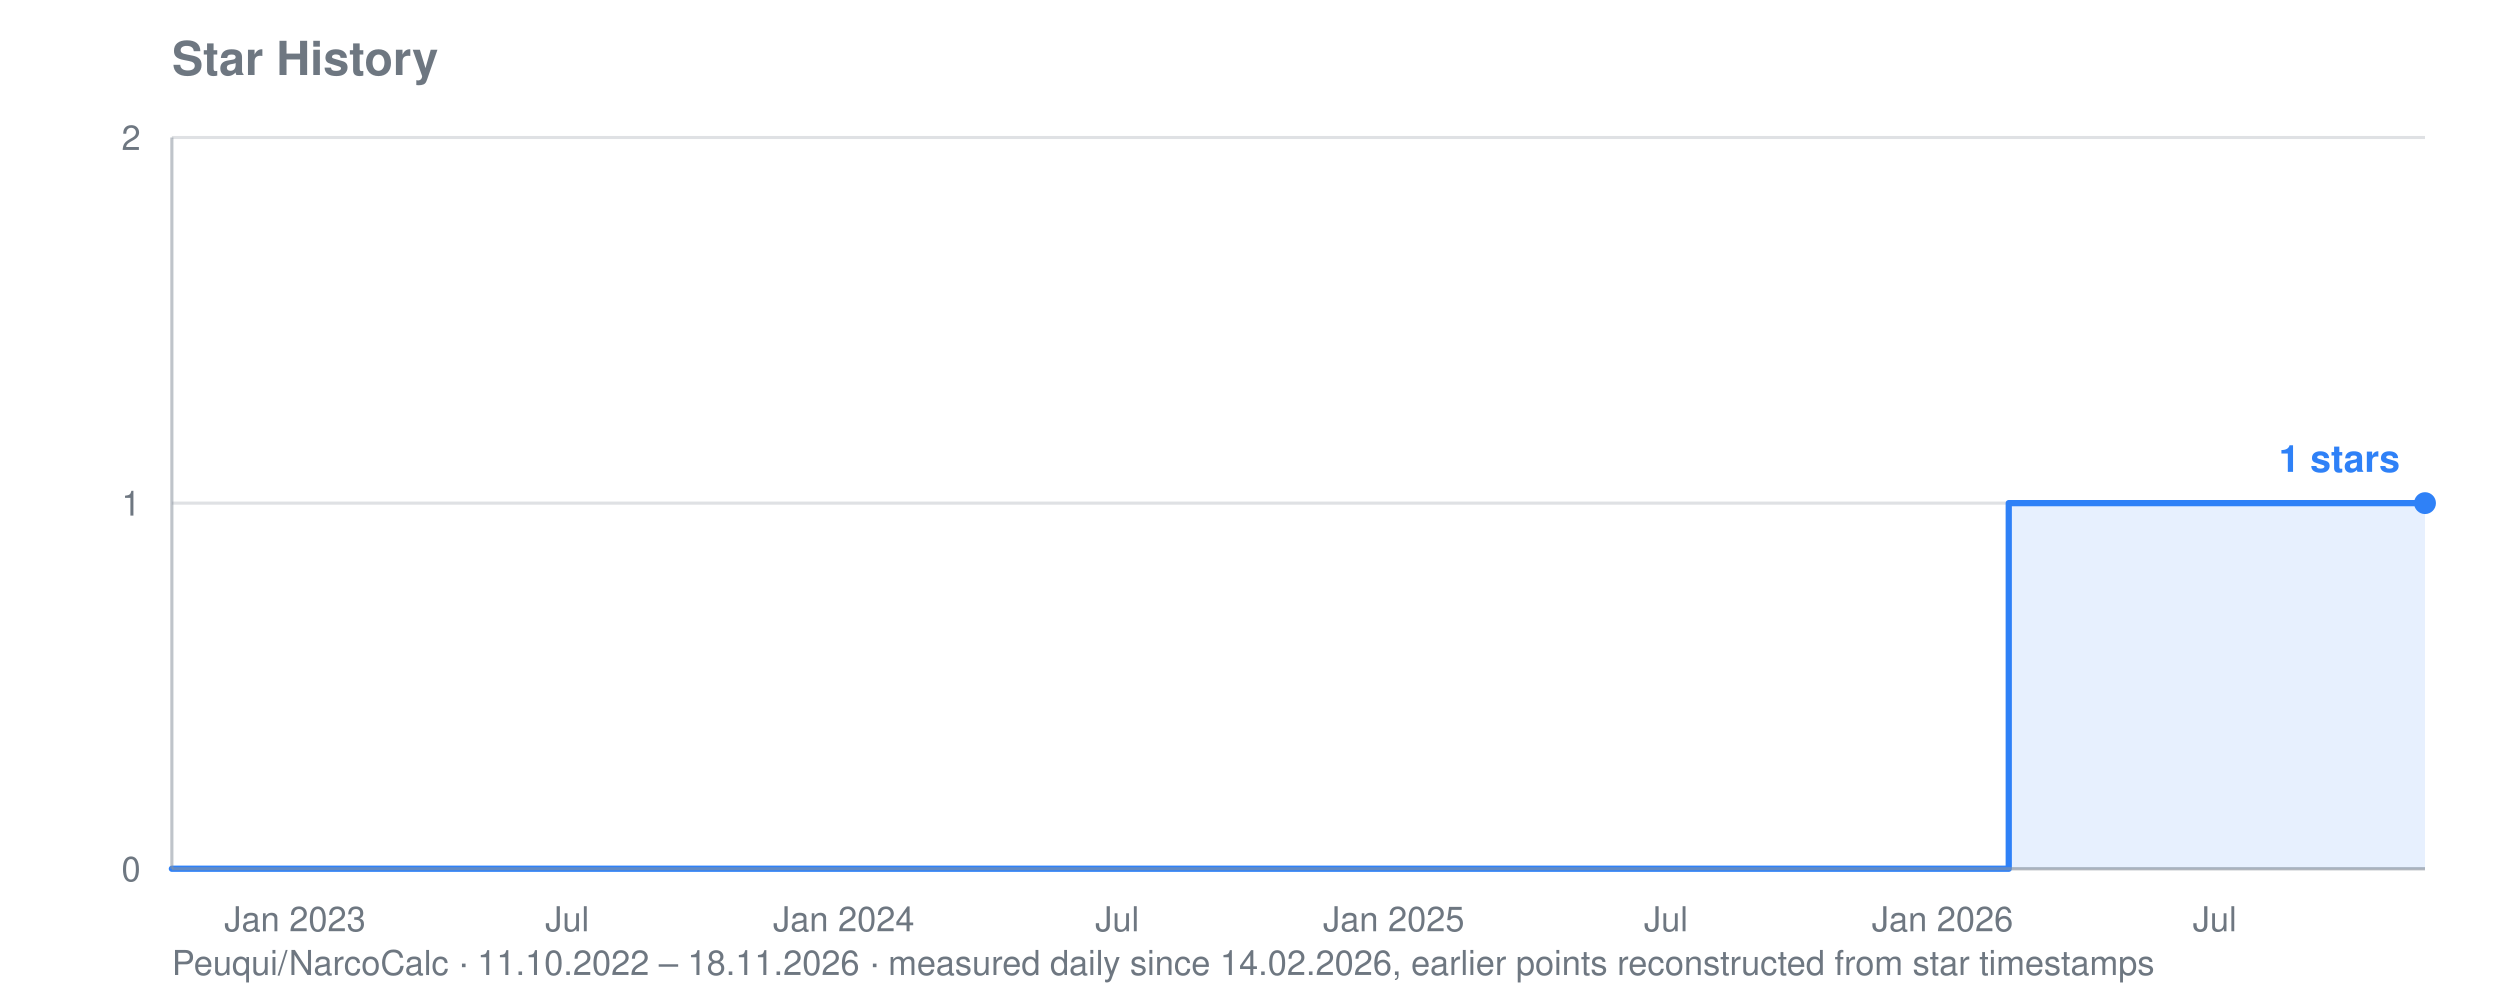
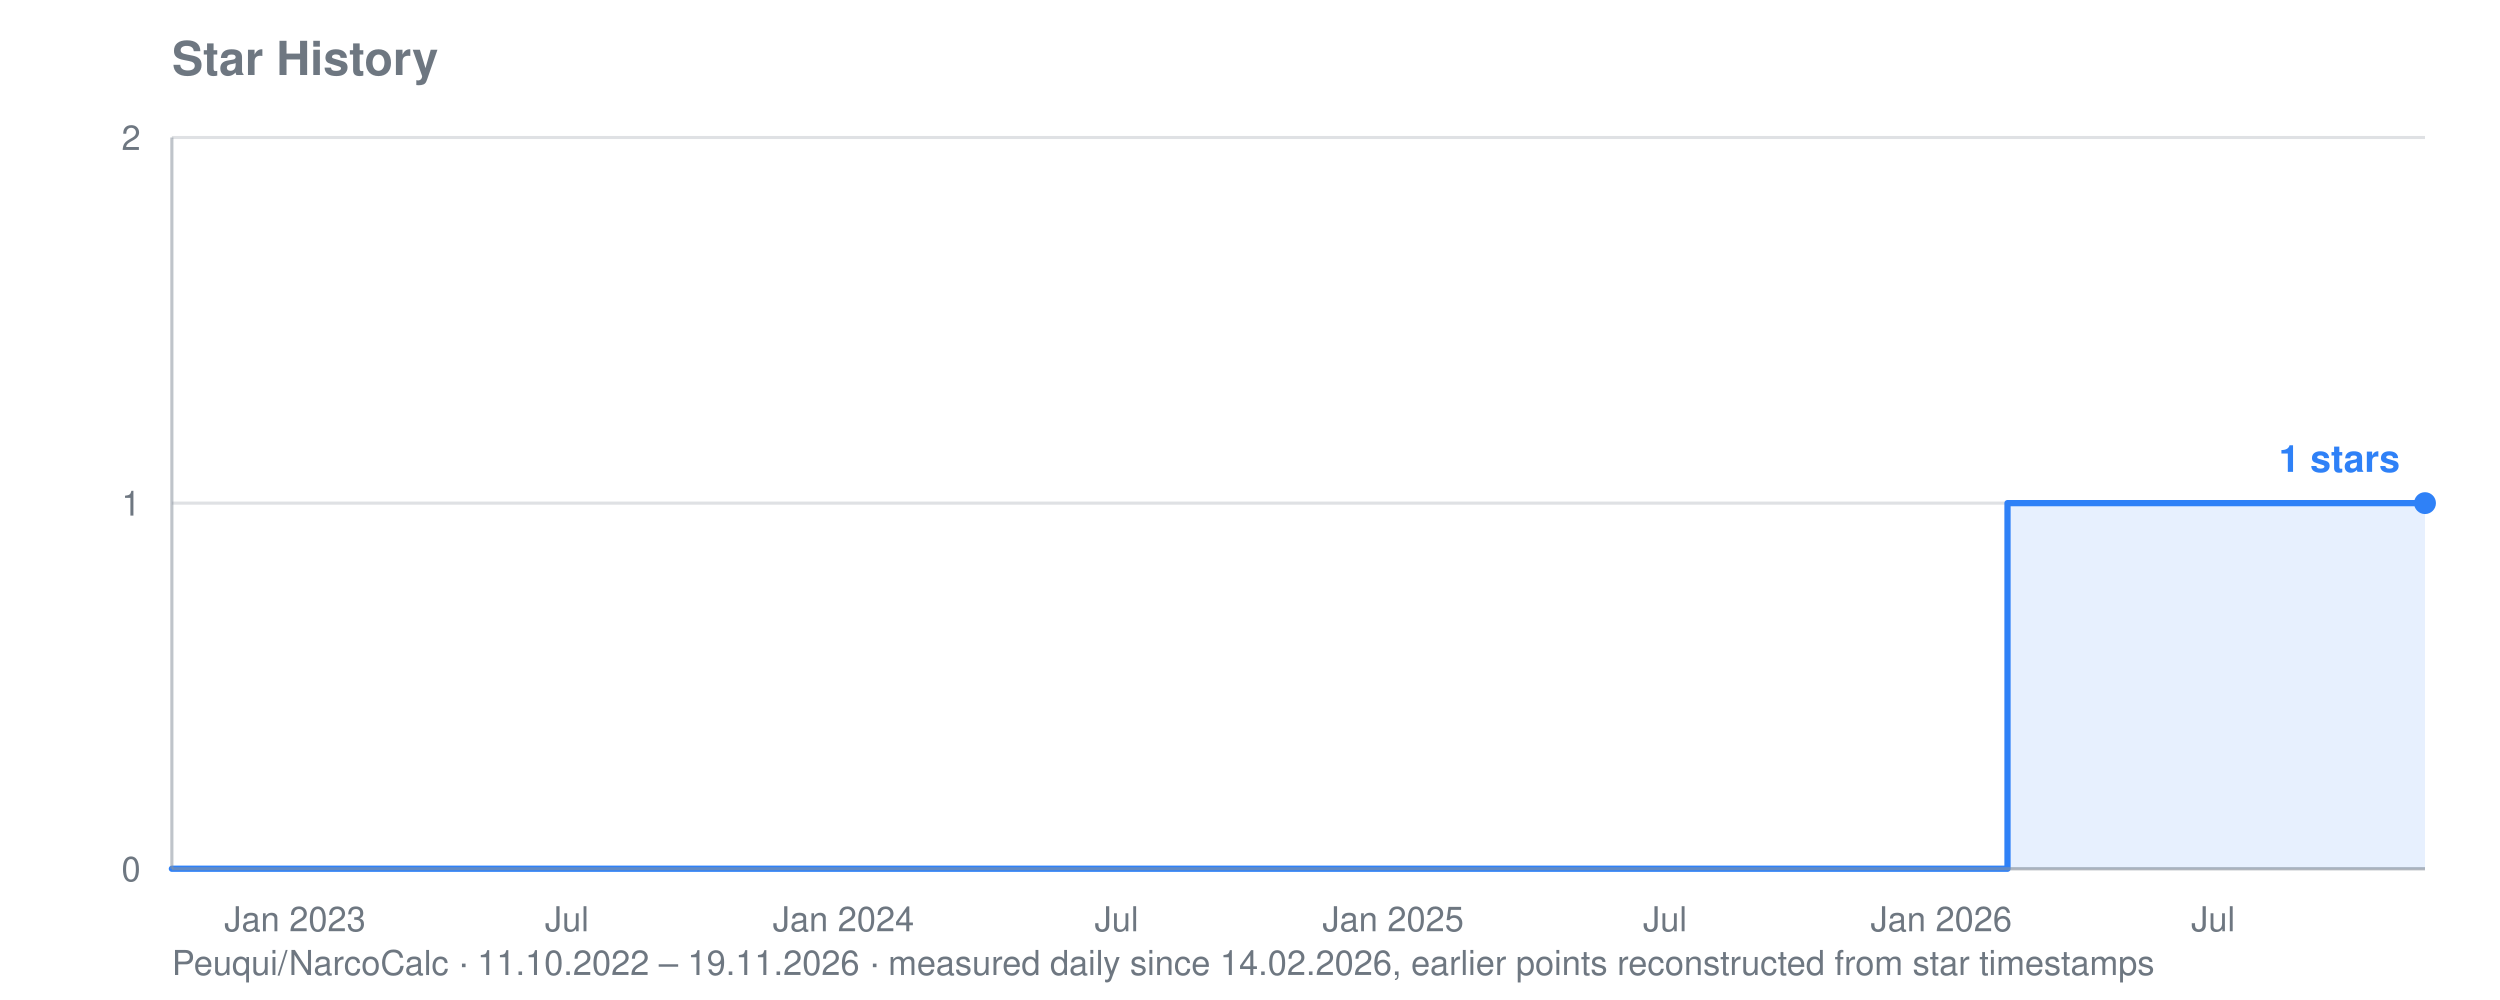
<svg xmlns="http://www.w3.org/2000/svg" viewBox="0 0 800 320" width="800" height="320" role="img" aria-label="Star history for Peuqui/NarcoCalc: 1 stars">
  <text font-family="system-ui, -apple-system, Segoe UI, Helvetica, Arial, sans-serif" font-size="15" font-weight="600" fill="#6e7781" x="55" y="24">Star History</text>
-   <text font-family="system-ui, -apple-system, Segoe UI, Helvetica, Arial, sans-serif" font-size="11" fill="#6e7781" x="55" y="312">Peuqui/NarcoCalc · 11.10.2022 – 18.11.2026 · measured daily since 14.02.2026, earlier points reconstructed from star timestamps</text>
+   <text font-family="system-ui, -apple-system, Segoe UI, Helvetica, Arial, sans-serif" font-size="11" fill="#6e7781" x="55" y="312">Peuqui/NarcoCalc · 11.10.2022 – 19.11.2026 · measured daily since 14.02.2026, earlier points reconstructed from star timestamps</text>
  <line stroke="#8b949e" stroke-width="1" opacity="0.28" x1="55" y1="278.0" x2="776" y2="278.0" />
  <text font-family="system-ui, -apple-system, Segoe UI, Helvetica, Arial, sans-serif" font-size="11" fill="#6e7781" x="45" y="282.0" text-anchor="end">0</text>
  <line stroke="#8b949e" stroke-width="1" opacity="0.28" x1="55" y1="161.0" x2="776" y2="161.0" />
  <text font-family="system-ui, -apple-system, Segoe UI, Helvetica, Arial, sans-serif" font-size="11" fill="#6e7781" x="45" y="165.0" text-anchor="end">1</text>
  <line stroke="#8b949e" stroke-width="1" opacity="0.28" x1="55" y1="44.0" x2="776" y2="44.0" />
  <text font-family="system-ui, -apple-system, Segoe UI, Helvetica, Arial, sans-serif" font-size="11" fill="#6e7781" x="45" y="48.0" text-anchor="end">2</text>
  <text font-family="system-ui, -apple-system, Segoe UI, Helvetica, Arial, sans-serif" font-size="11" fill="#6e7781" x="94.4" y="298" text-anchor="middle">Jan 2023</text>
-   <text font-family="system-ui, -apple-system, Segoe UI, Helvetica, Arial, sans-serif" font-size="11" fill="#6e7781" x="181.5" y="298" text-anchor="middle">Jul</text>
-   <text font-family="system-ui, -apple-system, Segoe UI, Helvetica, Arial, sans-serif" font-size="11" fill="#6e7781" x="270.0" y="298" text-anchor="middle">Jan 2024</text>
-   <text font-family="system-ui, -apple-system, Segoe UI, Helvetica, Arial, sans-serif" font-size="11" fill="#6e7781" x="357.5" y="298" text-anchor="middle">Jul</text>
-   <text font-family="system-ui, -apple-system, Segoe UI, Helvetica, Arial, sans-serif" font-size="11" fill="#6e7781" x="446.0" y="298" text-anchor="middle">Jan 2025</text>
-   <text font-family="system-ui, -apple-system, Segoe UI, Helvetica, Arial, sans-serif" font-size="11" fill="#6e7781" x="533.1" y="298" text-anchor="middle">Jul</text>
-   <text font-family="system-ui, -apple-system, Segoe UI, Helvetica, Arial, sans-serif" font-size="11" fill="#6e7781" x="621.6" y="298" text-anchor="middle">Jan 2026</text>
-   <text font-family="system-ui, -apple-system, Segoe UI, Helvetica, Arial, sans-serif" font-size="11" fill="#6e7781" x="708.7" y="298" text-anchor="middle">Jul</text>
-   <polygon fill="#2f81f7" opacity="0.12" points="55.0,278.0 55.0,278.0 642.8,278.0 642.8,161.0 643.2,161.0 643.2,161.0 643.7,161.0 643.7,161.0 644.2,161.0 644.2,161.0 644.7,161.0 644.7,161.0 645.2,161.0 645.2,161.0 645.7,161.0 645.7,161.0 646.1,161.0 646.1,161.0 646.6,161.0 646.6,161.0 647.1,161.0 647.1,161.0 647.1,161.0 647.1,161.0 647.1,161.0 647.1,161.0 647.1,161.0 647.1,161.0 647.6,161.0 647.6,161.0 648.1,161.0 648.1,161.0 648.5,161.0 648.5,161.0 649.0,161.0 649.0,161.0 649.5,161.0 649.5,161.0 650.0,161.0 650.0,161.0 650.5,161.0 650.5,161.0 650.9,161.0 650.9,161.0 651.4,161.0 651.4,161.0 651.9,161.0 651.9,161.0 652.4,161.0 652.4,161.0 652.9,161.0 652.9,161.0 653.3,161.0 653.3,161.0 653.8,161.0 653.8,161.0 654.3,161.0 654.3,161.0 654.8,161.0 654.8,161.0 655.3,161.0 655.3,161.0 655.8,161.0 655.8,161.0 656.2,161.0 656.2,161.0 656.7,161.0 656.7,161.0 657.2,161.0 657.2,161.0 657.7,161.0 657.7,161.0 658.2,161.0 658.2,161.0 658.6,161.0 658.6,161.0 659.1,161.0 659.1,161.0 659.6,161.0 659.6,161.0 660.1,161.0 660.1,161.0 660.6,161.0 660.6,161.0 661.0,161.0 661.0,161.0 661.5,161.0 661.5,161.0 662.0,161.0 662.0,161.0 662.5,161.0 662.5,161.0 663.0,161.0 663.0,161.0 663.4,161.0 663.4,161.0 663.9,161.0 663.9,161.0 664.4,161.0 664.4,161.0 664.9,161.0 664.9,161.0 665.4,161.0 665.4,161.0 665.9,161.0 665.9,161.0 666.3,161.0 666.3,161.0 666.8,161.0 666.8,161.0 667.3,161.0 667.3,161.0 667.8,161.0 667.8,161.0 668.3,161.0 668.3,161.0 668.7,161.0 668.7,161.0 669.2,161.0 669.2,161.0 669.7,161.0 669.7,161.0 670.2,161.0 670.2,161.0 670.7,161.0 670.7,161.0 671.1,161.0 671.1,161.0 671.6,161.0 671.6,161.0 672.1,161.0 672.1,161.0 672.6,161.0 672.6,161.0 673.1,161.0 673.1,161.0 673.5,161.0 673.5,161.0 674.0,161.0 674.0,161.0 674.5,161.0 674.5,161.0 675.0,161.0 675.0,161.0 675.5,161.0 675.5,161.0 676.0,161.0 676.0,161.0 676.4,161.0 676.4,161.0 676.9,161.0 676.9,161.0 677.4,161.0 677.4,161.0 677.9,161.0 677.9,161.0 678.4,161.0 678.4,161.0 678.8,161.0 678.8,161.0 679.3,161.0 679.3,161.0 679.8,161.0 679.8,161.0 680.3,161.0 680.3,161.0 680.8,161.0 680.8,161.0 681.2,161.0 681.2,161.0 681.7,161.0 681.7,161.0 682.2,161.0 682.2,161.0 682.7,161.0 682.7,161.0 683.2,161.0 683.2,161.0 683.7,161.0 683.7,161.0 684.1,161.0 684.1,161.0 684.6,161.0 684.6,161.0 685.1,161.0 685.1,161.0 685.6,161.0 685.6,161.0 686.1,161.0 686.1,161.0 686.5,161.0 686.5,161.0 687.0,161.0 687.0,161.0 687.5,161.0 687.5,161.0 688.0,161.0 688.0,161.0 688.5,161.0 688.5,161.0 688.9,161.0 688.9,161.0 689.4,161.0 689.4,161.0 689.9,161.0 689.9,161.0 690.4,161.0 690.4,161.0 690.9,161.0 690.9,161.0 691.3,161.0 691.3,161.0 691.8,161.0 691.8,161.0 692.3,161.0 692.3,161.0 692.8,161.0 692.8,161.0 693.3,161.0 693.3,161.0 693.8,161.0 693.8,161.0 694.2,161.0 694.2,161.0 694.7,161.0 694.7,161.0 695.2,161.0 695.2,161.0 695.7,161.0 695.7,161.0 696.2,161.0 696.2,161.0 696.6,161.0 696.6,161.0 697.1,161.0 697.1,161.0 697.6,161.0 697.6,161.0 698.1,161.0 698.1,161.0 698.6,161.0 698.6,161.0 699.0,161.0 699.0,161.0 699.5,161.0 699.5,161.0 700.0,161.0 700.0,161.0 700.5,161.0 700.5,161.0 701.0,161.0 701.0,161.0 701.4,161.0 701.4,161.0 701.9,161.0 701.9,161.0 702.4,161.0 702.4,161.0 702.9,161.0 702.9,161.0 703.4,161.0 703.4,161.0 703.9,161.0 703.9,161.0 704.3,161.0 704.3,161.0 704.8,161.0 704.8,161.0 705.3,161.0 705.3,161.0 705.8,161.0 705.8,161.0 706.3,161.0 706.3,161.0 706.7,161.0 706.7,161.0 707.2,161.0 707.2,161.0 707.7,161.0 707.7,161.0 708.2,161.0 708.2,161.0 708.7,161.0 708.7,161.0 709.1,161.0 709.1,161.0 709.6,161.0 709.6,161.0 710.1,161.0 710.1,161.0 710.6,161.0 710.6,161.0 711.1,161.0 711.1,161.0 711.5,161.0 711.5,161.0 712.0,161.0 712.0,161.0 712.5,161.0 712.5,161.0 713.0,161.0 713.0,161.0 713.5,161.0 713.5,161.0 714.0,161.0 714.0,161.0 714.4,161.0 714.4,161.0 714.9,161.0 714.9,161.0 715.4,161.0 715.4,161.0 715.9,161.0 715.9,161.0 716.4,161.0 716.4,161.0 716.8,161.0 716.8,161.0 717.3,161.0 717.3,161.0 717.8,161.0 717.8,161.0 718.3,161.0 718.3,161.0 718.8,161.0 718.8,161.0 719.2,161.0 719.2,161.0 719.7,161.0 719.7,161.0 720.2,161.0 720.2,161.0 720.7,161.0 720.7,161.0 721.2,161.0 721.2,161.0 721.6,161.0 721.6,161.0 722.1,161.0 722.1,161.0 722.6,161.0 722.6,161.0 723.1,161.0 723.1,161.0 723.6,161.0 723.6,161.0 724.1,161.0 724.1,161.0 724.5,161.0 724.5,161.0 725.0,161.0 725.0,161.0 725.5,161.0 725.5,161.0 726.0,161.0 726.0,161.0 726.5,161.0 726.5,161.0 726.9,161.0 726.9,161.0 727.4,161.0 727.4,161.0 727.9,161.0 727.9,161.0 728.4,161.0 728.4,161.0 728.9,161.0 728.9,161.0 729.3,161.0 729.3,161.0 729.8,161.0 729.8,161.0 730.3,161.0 730.3,161.0 730.8,161.0 730.8,161.0 731.3,161.0 731.3,161.0 731.7,161.0 731.7,161.0 732.2,161.0 732.2,161.0 732.7,161.0 732.7,161.0 733.2,161.0 733.2,161.0 733.7,161.0 733.7,161.0 734.2,161.0 734.2,161.0 734.6,161.0 734.6,161.0 735.1,161.0 735.1,161.0 735.6,161.0 735.6,161.0 736.1,161.0 736.1,161.0 736.6,161.0 736.6,161.0 737.0,161.0 737.0,161.0 737.5,161.0 737.5,161.0 738.0,161.0 738.0,161.0 738.5,161.0 738.5,161.0 739.0,161.0 739.0,161.0 739.4,161.0 739.4,161.0 739.9,161.0 739.9,161.0 740.4,161.0 740.4,161.0 740.9,161.0 740.9,161.0 741.4,161.0 741.4,161.0 741.8,161.0 741.8,161.0 742.3,161.0 742.3,161.0 742.8,161.0 742.8,161.0 743.3,161.0 743.3,161.0 743.8,161.0 743.8,161.0 744.3,161.0 744.3,161.0 744.7,161.0 744.7,161.0 745.2,161.0 745.2,161.0 745.7,161.0 745.7,161.0 746.2,161.0 746.2,161.0 746.7,161.0 746.7,161.0 747.1,161.0 747.1,161.0 747.6,161.0 747.6,161.0 748.1,161.0 748.1,161.0 748.6,161.0 748.6,161.0 749.1,161.0 749.1,161.0 749.5,161.0 749.5,161.0 750.0,161.0 750.0,161.0 750.5,161.0 750.5,161.0 751.0,161.0 751.0,161.0 751.5,161.0 751.5,161.0 752.0,161.0 752.0,161.0 752.4,161.0 752.4,161.0 752.9,161.0 752.9,161.0 753.4,161.0 753.4,161.0 753.9,161.0 753.9,161.0 754.4,161.0 754.4,161.0 754.8,161.0 754.8,161.0 755.3,161.0 755.3,161.0 755.8,161.0 755.8,161.0 756.3,161.0 756.3,161.0 756.8,161.0 756.8,161.0 757.2,161.0 757.2,161.0 757.7,161.0 757.7,161.0 758.2,161.0 758.2,161.0 758.7,161.0 758.7,161.0 759.2,161.0 759.2,161.0 759.6,161.0 759.6,161.0 760.1,161.0 760.1,161.0 760.6,161.0 760.6,161.0 761.1,161.0 761.1,161.0 761.6,161.0 761.6,161.0 762.1,161.0 762.1,161.0 762.5,161.0 762.5,161.0 763.0,161.0 763.0,161.0 763.5,161.0 763.5,161.0 764.0,161.0 764.0,161.0 764.5,161.0 764.5,161.0 764.9,161.0 764.9,161.0 765.4,161.0 765.4,161.0 765.9,161.0 765.9,161.0 766.4,161.0 766.4,161.0 766.9,161.0 766.9,161.0 767.3,161.0 767.3,161.0 767.8,161.0 767.8,161.0 768.3,161.0 768.3,161.0 768.8,161.0 768.8,161.0 769.3,161.0 769.3,161.0 769.7,161.0 769.7,161.0 770.2,161.0 770.2,161.0 770.7,161.0 770.7,161.0 771.2,161.0 771.2,161.0 771.7,161.0 771.7,161.0 772.2,161.0 772.2,161.0 772.6,161.0 772.6,161.0 773.1,161.0 773.1,161.0 773.6,161.0 773.6,161.0 774.1,161.0 774.1,161.0 774.6,161.0 774.6,161.0 775.0,161.0 775.0,161.0 775.5,161.0 775.5,161.0 776.0,161.0 776.0,161.0 776.0,278.0" />
-   <polyline fill="none" stroke="#2f81f7" stroke-width="2" stroke-linejoin="round" stroke-linecap="round" points="55.0,278.0 642.8,278.0 642.8,161.0 643.2,161.0 643.2,161.0 643.7,161.0 643.7,161.0 644.2,161.0 644.2,161.0 644.7,161.0 644.7,161.0 645.2,161.0 645.2,161.0 645.7,161.0 645.7,161.0 646.1,161.0 646.1,161.0 646.6,161.0 646.6,161.0 647.1,161.0 647.1,161.0 647.1,161.0 647.1,161.0 647.1,161.0 647.1,161.0 647.1,161.0 647.1,161.0 647.6,161.0 647.6,161.0 648.1,161.0 648.1,161.0 648.5,161.0 648.5,161.0 649.0,161.0 649.0,161.0 649.5,161.0 649.5,161.0 650.0,161.0 650.0,161.0 650.5,161.0 650.5,161.0 650.9,161.0 650.9,161.0 651.4,161.0 651.4,161.0 651.9,161.0 651.9,161.0 652.4,161.0 652.4,161.0 652.9,161.0 652.9,161.0 653.3,161.0 653.3,161.0 653.8,161.0 653.8,161.0 654.3,161.0 654.3,161.0 654.8,161.0 654.8,161.0 655.3,161.0 655.3,161.0 655.8,161.0 655.8,161.0 656.2,161.0 656.2,161.0 656.7,161.0 656.7,161.0 657.2,161.0 657.2,161.0 657.7,161.0 657.7,161.0 658.2,161.0 658.2,161.0 658.6,161.0 658.6,161.0 659.1,161.0 659.1,161.0 659.6,161.0 659.6,161.0 660.1,161.0 660.1,161.0 660.6,161.0 660.6,161.0 661.0,161.0 661.0,161.0 661.5,161.0 661.5,161.0 662.0,161.0 662.0,161.0 662.5,161.0 662.5,161.0 663.0,161.0 663.0,161.0 663.4,161.0 663.4,161.0 663.9,161.0 663.9,161.0 664.4,161.0 664.4,161.0 664.9,161.0 664.9,161.0 665.4,161.0 665.4,161.0 665.9,161.0 665.9,161.0 666.3,161.0 666.3,161.0 666.8,161.0 666.8,161.0 667.3,161.0 667.3,161.0 667.8,161.0 667.8,161.0 668.3,161.0 668.3,161.0 668.7,161.0 668.7,161.0 669.2,161.0 669.2,161.0 669.7,161.0 669.7,161.0 670.2,161.0 670.2,161.0 670.7,161.0 670.7,161.0 671.1,161.0 671.1,161.0 671.6,161.0 671.6,161.0 672.1,161.0 672.1,161.0 672.6,161.0 672.6,161.0 673.1,161.0 673.1,161.0 673.5,161.0 673.5,161.0 674.0,161.0 674.0,161.0 674.5,161.0 674.5,161.0 675.0,161.0 675.0,161.0 675.5,161.0 675.5,161.0 676.0,161.0 676.0,161.0 676.4,161.0 676.4,161.0 676.9,161.0 676.9,161.0 677.4,161.0 677.4,161.0 677.9,161.0 677.9,161.0 678.4,161.0 678.4,161.0 678.8,161.0 678.8,161.0 679.3,161.0 679.3,161.0 679.8,161.0 679.8,161.0 680.3,161.0 680.3,161.0 680.8,161.0 680.8,161.0 681.2,161.0 681.2,161.0 681.7,161.0 681.7,161.0 682.2,161.0 682.2,161.0 682.7,161.0 682.7,161.0 683.2,161.0 683.2,161.0 683.7,161.0 683.7,161.0 684.1,161.0 684.1,161.0 684.6,161.0 684.6,161.0 685.1,161.0 685.1,161.0 685.6,161.0 685.6,161.0 686.1,161.0 686.1,161.0 686.5,161.0 686.5,161.0 687.0,161.0 687.0,161.0 687.5,161.0 687.5,161.0 688.0,161.0 688.0,161.0 688.5,161.0 688.5,161.0 688.9,161.0 688.9,161.0 689.4,161.0 689.4,161.0 689.9,161.0 689.9,161.0 690.4,161.0 690.4,161.0 690.9,161.0 690.9,161.0 691.3,161.0 691.3,161.0 691.8,161.0 691.8,161.0 692.3,161.0 692.3,161.0 692.8,161.0 692.8,161.0 693.3,161.0 693.3,161.0 693.8,161.0 693.8,161.0 694.2,161.0 694.2,161.0 694.7,161.0 694.7,161.0 695.2,161.0 695.2,161.0 695.7,161.0 695.7,161.0 696.2,161.0 696.2,161.0 696.6,161.0 696.6,161.0 697.1,161.0 697.1,161.0 697.6,161.0 697.6,161.0 698.1,161.0 698.1,161.0 698.6,161.0 698.6,161.0 699.0,161.0 699.0,161.0 699.5,161.0 699.5,161.0 700.0,161.0 700.0,161.0 700.5,161.0 700.5,161.0 701.0,161.0 701.0,161.0 701.4,161.0 701.4,161.0 701.9,161.0 701.9,161.0 702.4,161.0 702.4,161.0 702.9,161.0 702.9,161.0 703.4,161.0 703.4,161.0 703.9,161.0 703.9,161.0 704.3,161.0 704.3,161.0 704.8,161.0 704.8,161.0 705.3,161.0 705.3,161.0 705.8,161.0 705.8,161.0 706.3,161.0 706.3,161.0 706.7,161.0 706.7,161.0 707.2,161.0 707.2,161.0 707.7,161.0 707.7,161.0 708.2,161.0 708.2,161.0 708.7,161.0 708.7,161.0 709.1,161.0 709.1,161.0 709.6,161.0 709.6,161.0 710.1,161.0 710.1,161.0 710.6,161.0 710.6,161.0 711.1,161.0 711.1,161.0 711.5,161.0 711.5,161.0 712.0,161.0 712.0,161.0 712.5,161.0 712.5,161.0 713.0,161.0 713.0,161.0 713.5,161.0 713.5,161.0 714.0,161.0 714.0,161.0 714.4,161.0 714.4,161.0 714.9,161.0 714.9,161.0 715.4,161.0 715.4,161.0 715.9,161.0 715.9,161.0 716.4,161.0 716.4,161.0 716.8,161.0 716.8,161.0 717.3,161.0 717.3,161.0 717.8,161.0 717.8,161.0 718.3,161.0 718.3,161.0 718.8,161.0 718.8,161.0 719.2,161.0 719.2,161.0 719.7,161.0 719.7,161.0 720.2,161.0 720.2,161.0 720.7,161.0 720.7,161.0 721.2,161.0 721.2,161.0 721.6,161.0 721.6,161.0 722.1,161.0 722.1,161.0 722.6,161.0 722.6,161.0 723.1,161.0 723.1,161.0 723.6,161.0 723.6,161.0 724.1,161.0 724.1,161.0 724.5,161.0 724.5,161.0 725.0,161.0 725.0,161.0 725.5,161.0 725.5,161.0 726.0,161.0 726.0,161.0 726.5,161.0 726.5,161.0 726.9,161.0 726.9,161.0 727.4,161.0 727.4,161.0 727.9,161.0 727.9,161.0 728.4,161.0 728.4,161.0 728.9,161.0 728.9,161.0 729.3,161.0 729.3,161.0 729.8,161.0 729.8,161.0 730.3,161.0 730.3,161.0 730.8,161.0 730.8,161.0 731.3,161.0 731.3,161.0 731.7,161.0 731.7,161.0 732.2,161.0 732.2,161.0 732.7,161.0 732.7,161.0 733.2,161.0 733.2,161.0 733.7,161.0 733.7,161.0 734.2,161.0 734.2,161.0 734.6,161.0 734.6,161.0 735.1,161.0 735.1,161.0 735.6,161.0 735.6,161.0 736.1,161.0 736.1,161.0 736.6,161.0 736.6,161.0 737.0,161.0 737.0,161.0 737.5,161.0 737.5,161.0 738.0,161.0 738.0,161.0 738.5,161.0 738.5,161.0 739.0,161.0 739.0,161.0 739.4,161.0 739.4,161.0 739.9,161.0 739.9,161.0 740.4,161.0 740.4,161.0 740.9,161.0 740.9,161.0 741.4,161.0 741.4,161.0 741.8,161.0 741.8,161.0 742.3,161.0 742.3,161.0 742.8,161.0 742.8,161.0 743.3,161.0 743.3,161.0 743.8,161.0 743.8,161.0 744.3,161.0 744.3,161.0 744.7,161.0 744.7,161.0 745.2,161.0 745.2,161.0 745.7,161.0 745.7,161.0 746.2,161.0 746.2,161.0 746.7,161.0 746.7,161.0 747.1,161.0 747.1,161.0 747.6,161.0 747.6,161.0 748.1,161.0 748.1,161.0 748.6,161.0 748.6,161.0 749.1,161.0 749.1,161.0 749.5,161.0 749.5,161.0 750.0,161.0 750.0,161.0 750.5,161.0 750.5,161.0 751.0,161.0 751.0,161.0 751.5,161.0 751.5,161.0 752.0,161.0 752.0,161.0 752.4,161.0 752.4,161.0 752.9,161.0 752.9,161.0 753.4,161.0 753.4,161.0 753.9,161.0 753.9,161.0 754.4,161.0 754.4,161.0 754.8,161.0 754.8,161.0 755.3,161.0 755.3,161.0 755.8,161.0 755.8,161.0 756.3,161.0 756.3,161.0 756.8,161.0 756.8,161.0 757.2,161.0 757.2,161.0 757.7,161.0 757.7,161.0 758.2,161.0 758.2,161.0 758.7,161.0 758.7,161.0 759.2,161.0 759.2,161.0 759.6,161.0 759.6,161.0 760.1,161.0 760.1,161.0 760.6,161.0 760.6,161.0 761.1,161.0 761.1,161.0 761.6,161.0 761.6,161.0 762.1,161.0 762.1,161.0 762.5,161.0 762.5,161.0 763.0,161.0 763.0,161.0 763.5,161.0 763.5,161.0 764.0,161.0 764.0,161.0 764.5,161.0 764.5,161.0 764.9,161.0 764.9,161.0 765.4,161.0 765.4,161.0 765.9,161.0 765.9,161.0 766.4,161.0 766.4,161.0 766.9,161.0 766.9,161.0 767.3,161.0 767.3,161.0 767.8,161.0 767.8,161.0 768.3,161.0 768.3,161.0 768.8,161.0 768.8,161.0 769.3,161.0 769.3,161.0 769.7,161.0 769.7,161.0 770.2,161.0 770.2,161.0 770.7,161.0 770.7,161.0 771.2,161.0 771.2,161.0 771.7,161.0 771.7,161.0 772.2,161.0 772.2,161.0 772.6,161.0 772.6,161.0 773.1,161.0 773.1,161.0 773.6,161.0 773.6,161.0 774.1,161.0 774.1,161.0 774.6,161.0 774.6,161.0 775.0,161.0 775.0,161.0 775.5,161.0 775.5,161.0 776.0,161.0 776.0,161.0" />
+   <text font-family="system-ui, -apple-system, Segoe UI, Helvetica, Arial, sans-serif" font-size="11" fill="#6e7781" x="181.4" y="298" text-anchor="middle">Jul</text>
+   <text font-family="system-ui, -apple-system, Segoe UI, Helvetica, Arial, sans-serif" font-size="11" fill="#6e7781" x="269.9" y="298" text-anchor="middle">Jan 2024</text>
+   <text font-family="system-ui, -apple-system, Segoe UI, Helvetica, Arial, sans-serif" font-size="11" fill="#6e7781" x="357.3" y="298" text-anchor="middle">Jul</text>
+   <text font-family="system-ui, -apple-system, Segoe UI, Helvetica, Arial, sans-serif" font-size="11" fill="#6e7781" x="445.8" y="298" text-anchor="middle">Jan 2025</text>
+   <text font-family="system-ui, -apple-system, Segoe UI, Helvetica, Arial, sans-serif" font-size="11" fill="#6e7781" x="532.8" y="298" text-anchor="middle">Jul</text>
+   <text font-family="system-ui, -apple-system, Segoe UI, Helvetica, Arial, sans-serif" font-size="11" fill="#6e7781" x="621.2" y="298" text-anchor="middle">Jan 2026</text>
+   <text font-family="system-ui, -apple-system, Segoe UI, Helvetica, Arial, sans-serif" font-size="11" fill="#6e7781" x="708.2" y="298" text-anchor="middle">Jul</text>
+   <polygon fill="#2f81f7" opacity="0.12" points="55.0,278.0 55.0,278.0 642.4,278.0 642.4,161.0 642.9,161.0 642.9,161.0 643.3,161.0 643.3,161.0 643.8,161.0 643.8,161.0 644.3,161.0 644.3,161.0 644.8,161.0 644.8,161.0 645.3,161.0 645.3,161.0 645.7,161.0 645.7,161.0 646.2,161.0 646.2,161.0 646.7,161.0 646.7,161.0 646.7,161.0 646.7,161.0 646.7,161.0 646.7,161.0 646.7,161.0 646.7,161.0 647.2,161.0 647.2,161.0 647.7,161.0 647.7,161.0 648.1,161.0 648.1,161.0 648.6,161.0 648.6,161.0 649.1,161.0 649.1,161.0 649.6,161.0 649.6,161.0 650.1,161.0 650.1,161.0 650.5,161.0 650.5,161.0 651.0,161.0 651.0,161.0 651.5,161.0 651.5,161.0 652.0,161.0 652.0,161.0 652.5,161.0 652.5,161.0 652.9,161.0 652.9,161.0 653.4,161.0 653.4,161.0 653.9,161.0 653.9,161.0 654.4,161.0 654.4,161.0 654.9,161.0 654.9,161.0 655.4,161.0 655.4,161.0 655.8,161.0 655.8,161.0 656.3,161.0 656.3,161.0 656.8,161.0 656.8,161.0 657.3,161.0 657.3,161.0 657.8,161.0 657.8,161.0 658.2,161.0 658.2,161.0 658.7,161.0 658.7,161.0 659.2,161.0 659.2,161.0 659.7,161.0 659.7,161.0 660.2,161.0 660.2,161.0 660.6,161.0 660.6,161.0 661.1,161.0 661.1,161.0 661.6,161.0 661.6,161.0 662.1,161.0 662.1,161.0 662.6,161.0 662.6,161.0 663.0,161.0 663.0,161.0 663.5,161.0 663.5,161.0 664.0,161.0 664.0,161.0 664.5,161.0 664.5,161.0 665.0,161.0 665.0,161.0 665.4,161.0 665.4,161.0 665.9,161.0 665.9,161.0 666.4,161.0 666.4,161.0 666.9,161.0 666.9,161.0 667.4,161.0 667.4,161.0 667.9,161.0 667.9,161.0 668.3,161.0 668.3,161.0 668.8,161.0 668.8,161.0 669.3,161.0 669.3,161.0 669.8,161.0 669.8,161.0 670.3,161.0 670.3,161.0 670.7,161.0 670.7,161.0 671.2,161.0 671.2,161.0 671.7,161.0 671.7,161.0 672.2,161.0 672.2,161.0 672.7,161.0 672.7,161.0 673.1,161.0 673.1,161.0 673.6,161.0 673.6,161.0 674.1,161.0 674.1,161.0 674.6,161.0 674.6,161.0 675.1,161.0 675.1,161.0 675.5,161.0 675.5,161.0 676.0,161.0 676.0,161.0 676.5,161.0 676.5,161.0 677.0,161.0 677.0,161.0 677.5,161.0 677.5,161.0 677.9,161.0 677.9,161.0 678.4,161.0 678.4,161.0 678.9,161.0 678.9,161.0 679.4,161.0 679.4,161.0 679.9,161.0 679.9,161.0 680.3,161.0 680.3,161.0 680.8,161.0 680.8,161.0 681.3,161.0 681.3,161.0 681.8,161.0 681.8,161.0 682.3,161.0 682.3,161.0 682.8,161.0 682.8,161.0 683.2,161.0 683.2,161.0 683.7,161.0 683.7,161.0 684.2,161.0 684.2,161.0 684.7,161.0 684.7,161.0 685.2,161.0 685.2,161.0 685.6,161.0 685.6,161.0 686.1,161.0 686.1,161.0 686.6,161.0 686.6,161.0 687.1,161.0 687.1,161.0 687.6,161.0 687.6,161.0 688.0,161.0 688.0,161.0 688.5,161.0 688.5,161.0 689.0,161.0 689.0,161.0 689.5,161.0 689.5,161.0 690.0,161.0 690.0,161.0 690.4,161.0 690.4,161.0 690.9,161.0 690.9,161.0 691.4,161.0 691.4,161.0 691.9,161.0 691.9,161.0 692.4,161.0 692.4,161.0 692.8,161.0 692.8,161.0 693.3,161.0 693.3,161.0 693.8,161.0 693.8,161.0 694.3,161.0 694.3,161.0 694.8,161.0 694.8,161.0 695.2,161.0 695.2,161.0 695.7,161.0 695.7,161.0 696.2,161.0 696.2,161.0 696.7,161.0 696.7,161.0 697.2,161.0 697.2,161.0 697.7,161.0 697.7,161.0 698.1,161.0 698.1,161.0 698.6,161.0 698.6,161.0 699.1,161.0 699.1,161.0 699.6,161.0 699.6,161.0 700.1,161.0 700.1,161.0 700.5,161.0 700.5,161.0 701.0,161.0 701.0,161.0 701.5,161.0 701.5,161.0 702.0,161.0 702.0,161.0 702.5,161.0 702.5,161.0 702.9,161.0 702.9,161.0 703.4,161.0 703.4,161.0 703.9,161.0 703.9,161.0 704.4,161.0 704.4,161.0 704.9,161.0 704.9,161.0 705.3,161.0 705.3,161.0 705.8,161.0 705.8,161.0 706.3,161.0 706.3,161.0 706.8,161.0 706.8,161.0 707.3,161.0 707.3,161.0 707.7,161.0 707.7,161.0 708.2,161.0 708.2,161.0 708.7,161.0 708.7,161.0 709.2,161.0 709.2,161.0 709.7,161.0 709.7,161.0 710.1,161.0 710.1,161.0 710.6,161.0 710.6,161.0 711.1,161.0 711.1,161.0 711.6,161.0 711.6,161.0 712.1,161.0 712.1,161.0 712.6,161.0 712.6,161.0 713.0,161.0 713.0,161.0 713.5,161.0 713.5,161.0 714.0,161.0 714.0,161.0 714.5,161.0 714.5,161.0 715.0,161.0 715.0,161.0 715.4,161.0 715.4,161.0 715.9,161.0 715.9,161.0 716.4,161.0 716.4,161.0 716.9,161.0 716.9,161.0 717.4,161.0 717.4,161.0 717.8,161.0 717.8,161.0 718.3,161.0 718.3,161.0 718.8,161.0 718.8,161.0 719.3,161.0 719.3,161.0 719.8,161.0 719.8,161.0 720.2,161.0 720.2,161.0 720.7,161.0 720.7,161.0 721.2,161.0 721.2,161.0 721.7,161.0 721.7,161.0 722.2,161.0 722.2,161.0 722.6,161.0 722.6,161.0 723.1,161.0 723.1,161.0 723.6,161.0 723.6,161.0 724.1,161.0 724.1,161.0 724.6,161.0 724.6,161.0 725.0,161.0 725.0,161.0 725.5,161.0 725.5,161.0 726.0,161.0 726.0,161.0 726.5,161.0 726.5,161.0 727.0,161.0 727.0,161.0 727.5,161.0 727.5,161.0 727.9,161.0 727.9,161.0 728.4,161.0 728.4,161.0 728.9,161.0 728.9,161.0 729.4,161.0 729.4,161.0 729.9,161.0 729.9,161.0 730.3,161.0 730.3,161.0 730.8,161.0 730.8,161.0 731.3,161.0 731.3,161.0 731.8,161.0 731.8,161.0 732.3,161.0 732.3,161.0 732.7,161.0 732.7,161.0 733.2,161.0 733.2,161.0 733.7,161.0 733.7,161.0 734.2,161.0 734.2,161.0 734.7,161.0 734.7,161.0 735.1,161.0 735.1,161.0 735.6,161.0 735.6,161.0 736.1,161.0 736.1,161.0 736.6,161.0 736.6,161.0 737.1,161.0 737.1,161.0 737.5,161.0 737.5,161.0 738.0,161.0 738.0,161.0 738.5,161.0 738.5,161.0 739.0,161.0 739.0,161.0 739.5,161.0 739.5,161.0 739.9,161.0 739.9,161.0 740.4,161.0 740.4,161.0 740.9,161.0 740.9,161.0 741.4,161.0 741.4,161.0 741.9,161.0 741.9,161.0 742.4,161.0 742.4,161.0 742.8,161.0 742.8,161.0 743.3,161.0 743.3,161.0 743.8,161.0 743.8,161.0 744.3,161.0 744.3,161.0 744.8,161.0 744.8,161.0 745.2,161.0 745.2,161.0 745.7,161.0 745.7,161.0 746.2,161.0 746.2,161.0 746.7,161.0 746.7,161.0 747.2,161.0 747.2,161.0 747.6,161.0 747.6,161.0 748.1,161.0 748.1,161.0 748.6,161.0 748.6,161.0 749.1,161.0 749.1,161.0 749.6,161.0 749.6,161.0 750.0,161.0 750.0,161.0 750.5,161.0 750.5,161.0 751.0,161.0 751.0,161.0 751.5,161.0 751.5,161.0 752.0,161.0 752.0,161.0 752.4,161.0 752.4,161.0 752.9,161.0 752.9,161.0 753.4,161.0 753.4,161.0 753.9,161.0 753.9,161.0 754.4,161.0 754.4,161.0 754.9,161.0 754.9,161.0 755.3,161.0 755.3,161.0 755.8,161.0 755.8,161.0 756.3,161.0 756.3,161.0 756.8,161.0 756.8,161.0 757.3,161.0 757.3,161.0 757.7,161.0 757.7,161.0 758.2,161.0 758.2,161.0 758.7,161.0 758.7,161.0 759.2,161.0 759.2,161.0 759.7,161.0 759.7,161.0 760.1,161.0 760.1,161.0 760.6,161.0 760.6,161.0 761.1,161.0 761.1,161.0 761.6,161.0 761.6,161.0 762.1,161.0 762.1,161.0 762.5,161.0 762.5,161.0 763.0,161.0 763.0,161.0 763.5,161.0 763.5,161.0 764.0,161.0 764.0,161.0 764.5,161.0 764.5,161.0 764.9,161.0 764.9,161.0 765.4,161.0 765.4,161.0 765.9,161.0 765.9,161.0 766.4,161.0 766.4,161.0 766.9,161.0 766.9,161.0 767.3,161.0 767.3,161.0 767.8,161.0 767.8,161.0 768.3,161.0 768.3,161.0 768.8,161.0 768.8,161.0 769.3,161.0 769.3,161.0 769.8,161.0 769.8,161.0 770.2,161.0 770.2,161.0 770.7,161.0 770.7,161.0 771.2,161.0 771.2,161.0 771.7,161.0 771.7,161.0 772.2,161.0 772.2,161.0 772.6,161.0 772.6,161.0 773.1,161.0 773.1,161.0 773.6,161.0 773.6,161.0 774.1,161.0 774.1,161.0 774.6,161.0 774.6,161.0 775.0,161.0 775.0,161.0 775.5,161.0 775.5,161.0 776.0,161.0 776.0,161.0 776.0,278.0" />
+   <polyline fill="none" stroke="#2f81f7" stroke-width="2" stroke-linejoin="round" stroke-linecap="round" points="55.0,278.0 642.4,278.0 642.4,161.0 642.9,161.0 642.9,161.0 643.3,161.0 643.3,161.0 643.8,161.0 643.8,161.0 644.3,161.0 644.3,161.0 644.8,161.0 644.8,161.0 645.3,161.0 645.3,161.0 645.7,161.0 645.7,161.0 646.2,161.0 646.2,161.0 646.7,161.0 646.7,161.0 646.7,161.0 646.7,161.0 646.7,161.0 646.7,161.0 646.7,161.0 646.7,161.0 647.2,161.0 647.2,161.0 647.7,161.0 647.7,161.0 648.1,161.0 648.1,161.0 648.6,161.0 648.6,161.0 649.1,161.0 649.1,161.0 649.6,161.0 649.6,161.0 650.1,161.0 650.1,161.0 650.5,161.0 650.5,161.0 651.0,161.0 651.0,161.0 651.5,161.0 651.5,161.0 652.0,161.0 652.0,161.0 652.5,161.0 652.5,161.0 652.9,161.0 652.9,161.0 653.4,161.0 653.4,161.0 653.9,161.0 653.9,161.0 654.4,161.0 654.4,161.0 654.9,161.0 654.9,161.0 655.4,161.0 655.4,161.0 655.8,161.0 655.8,161.0 656.3,161.0 656.3,161.0 656.8,161.0 656.8,161.0 657.3,161.0 657.3,161.0 657.8,161.0 657.8,161.0 658.2,161.0 658.2,161.0 658.7,161.0 658.7,161.0 659.2,161.0 659.2,161.0 659.7,161.0 659.7,161.0 660.2,161.0 660.2,161.0 660.6,161.0 660.6,161.0 661.1,161.0 661.1,161.0 661.6,161.0 661.6,161.0 662.1,161.0 662.1,161.0 662.6,161.0 662.6,161.0 663.0,161.0 663.0,161.0 663.5,161.0 663.5,161.0 664.0,161.0 664.0,161.0 664.5,161.0 664.5,161.0 665.0,161.0 665.0,161.0 665.4,161.0 665.4,161.0 665.9,161.0 665.9,161.0 666.4,161.0 666.4,161.0 666.9,161.0 666.9,161.0 667.4,161.0 667.4,161.0 667.9,161.0 667.9,161.0 668.3,161.0 668.3,161.0 668.8,161.0 668.8,161.0 669.3,161.0 669.3,161.0 669.8,161.0 669.8,161.0 670.3,161.0 670.3,161.0 670.7,161.0 670.7,161.0 671.2,161.0 671.2,161.0 671.7,161.0 671.7,161.0 672.2,161.0 672.2,161.0 672.7,161.0 672.7,161.0 673.1,161.0 673.1,161.0 673.6,161.0 673.6,161.0 674.1,161.0 674.1,161.0 674.6,161.0 674.6,161.0 675.1,161.0 675.1,161.0 675.5,161.0 675.5,161.0 676.0,161.0 676.0,161.0 676.5,161.0 676.5,161.0 677.0,161.0 677.0,161.0 677.5,161.0 677.5,161.0 677.9,161.0 677.9,161.0 678.4,161.0 678.4,161.0 678.9,161.0 678.9,161.0 679.4,161.0 679.4,161.0 679.9,161.0 679.9,161.0 680.3,161.0 680.3,161.0 680.8,161.0 680.8,161.0 681.3,161.0 681.3,161.0 681.8,161.0 681.8,161.0 682.3,161.0 682.3,161.0 682.8,161.0 682.8,161.0 683.2,161.0 683.2,161.0 683.7,161.0 683.7,161.0 684.2,161.0 684.2,161.0 684.7,161.0 684.7,161.0 685.2,161.0 685.2,161.0 685.6,161.0 685.6,161.0 686.1,161.0 686.1,161.0 686.6,161.0 686.6,161.0 687.1,161.0 687.1,161.0 687.6,161.0 687.6,161.0 688.0,161.0 688.0,161.0 688.5,161.0 688.5,161.0 689.0,161.0 689.0,161.0 689.5,161.0 689.5,161.0 690.0,161.0 690.0,161.0 690.4,161.0 690.4,161.0 690.9,161.0 690.9,161.0 691.4,161.0 691.4,161.0 691.9,161.0 691.9,161.0 692.4,161.0 692.4,161.0 692.8,161.0 692.8,161.0 693.3,161.0 693.3,161.0 693.8,161.0 693.8,161.0 694.3,161.0 694.3,161.0 694.8,161.0 694.8,161.0 695.2,161.0 695.2,161.0 695.7,161.0 695.7,161.0 696.2,161.0 696.2,161.0 696.7,161.0 696.7,161.0 697.2,161.0 697.2,161.0 697.7,161.0 697.7,161.0 698.1,161.0 698.1,161.0 698.6,161.0 698.6,161.0 699.1,161.0 699.1,161.0 699.6,161.0 699.6,161.0 700.1,161.0 700.1,161.0 700.5,161.0 700.5,161.0 701.0,161.0 701.0,161.0 701.5,161.0 701.5,161.0 702.0,161.0 702.0,161.0 702.5,161.0 702.5,161.0 702.9,161.0 702.9,161.0 703.4,161.0 703.4,161.0 703.9,161.0 703.9,161.0 704.4,161.0 704.4,161.0 704.9,161.0 704.9,161.0 705.3,161.0 705.3,161.0 705.8,161.0 705.8,161.0 706.3,161.0 706.3,161.0 706.8,161.0 706.8,161.0 707.3,161.0 707.3,161.0 707.7,161.0 707.7,161.0 708.2,161.0 708.2,161.0 708.7,161.0 708.7,161.0 709.2,161.0 709.2,161.0 709.7,161.0 709.7,161.0 710.1,161.0 710.1,161.0 710.6,161.0 710.6,161.0 711.1,161.0 711.1,161.0 711.6,161.0 711.6,161.0 712.1,161.0 712.1,161.0 712.6,161.0 712.6,161.0 713.0,161.0 713.0,161.0 713.5,161.0 713.5,161.0 714.0,161.0 714.0,161.0 714.5,161.0 714.5,161.0 715.0,161.0 715.0,161.0 715.4,161.0 715.4,161.0 715.9,161.0 715.9,161.0 716.4,161.0 716.4,161.0 716.9,161.0 716.9,161.0 717.4,161.0 717.4,161.0 717.8,161.0 717.8,161.0 718.3,161.0 718.3,161.0 718.8,161.0 718.8,161.0 719.3,161.0 719.3,161.0 719.8,161.0 719.8,161.0 720.2,161.0 720.2,161.0 720.7,161.0 720.7,161.0 721.2,161.0 721.2,161.0 721.7,161.0 721.7,161.0 722.2,161.0 722.2,161.0 722.6,161.0 722.6,161.0 723.1,161.0 723.1,161.0 723.6,161.0 723.6,161.0 724.1,161.0 724.1,161.0 724.6,161.0 724.6,161.0 725.0,161.0 725.0,161.0 725.5,161.0 725.5,161.0 726.0,161.0 726.0,161.0 726.5,161.0 726.5,161.0 727.0,161.0 727.0,161.0 727.5,161.0 727.5,161.0 727.9,161.0 727.9,161.0 728.4,161.0 728.4,161.0 728.9,161.0 728.9,161.0 729.4,161.0 729.4,161.0 729.9,161.0 729.9,161.0 730.3,161.0 730.3,161.0 730.8,161.0 730.8,161.0 731.3,161.0 731.3,161.0 731.8,161.0 731.8,161.0 732.3,161.0 732.3,161.0 732.7,161.0 732.7,161.0 733.2,161.0 733.2,161.0 733.7,161.0 733.7,161.0 734.2,161.0 734.2,161.0 734.7,161.0 734.7,161.0 735.1,161.0 735.1,161.0 735.6,161.0 735.6,161.0 736.1,161.0 736.1,161.0 736.6,161.0 736.6,161.0 737.1,161.0 737.1,161.0 737.5,161.0 737.5,161.0 738.0,161.0 738.0,161.0 738.5,161.0 738.5,161.0 739.0,161.0 739.0,161.0 739.5,161.0 739.5,161.0 739.9,161.0 739.9,161.0 740.4,161.0 740.4,161.0 740.9,161.0 740.9,161.0 741.4,161.0 741.4,161.0 741.9,161.0 741.9,161.0 742.4,161.0 742.4,161.0 742.8,161.0 742.8,161.0 743.3,161.0 743.3,161.0 743.8,161.0 743.8,161.0 744.3,161.0 744.3,161.0 744.8,161.0 744.8,161.0 745.2,161.0 745.2,161.0 745.7,161.0 745.7,161.0 746.2,161.0 746.2,161.0 746.7,161.0 746.7,161.0 747.2,161.0 747.2,161.0 747.6,161.0 747.6,161.0 748.1,161.0 748.1,161.0 748.6,161.0 748.6,161.0 749.1,161.0 749.1,161.0 749.6,161.0 749.6,161.0 750.0,161.0 750.0,161.0 750.5,161.0 750.5,161.0 751.0,161.0 751.0,161.0 751.5,161.0 751.5,161.0 752.0,161.0 752.0,161.0 752.4,161.0 752.4,161.0 752.9,161.0 752.9,161.0 753.4,161.0 753.4,161.0 753.9,161.0 753.9,161.0 754.4,161.0 754.4,161.0 754.9,161.0 754.9,161.0 755.3,161.0 755.3,161.0 755.8,161.0 755.8,161.0 756.3,161.0 756.3,161.0 756.8,161.0 756.8,161.0 757.3,161.0 757.3,161.0 757.7,161.0 757.7,161.0 758.2,161.0 758.2,161.0 758.7,161.0 758.7,161.0 759.2,161.0 759.2,161.0 759.7,161.0 759.7,161.0 760.1,161.0 760.1,161.0 760.6,161.0 760.6,161.0 761.1,161.0 761.1,161.0 761.6,161.0 761.6,161.0 762.1,161.0 762.1,161.0 762.5,161.0 762.5,161.0 763.0,161.0 763.0,161.0 763.5,161.0 763.5,161.0 764.0,161.0 764.0,161.0 764.5,161.0 764.5,161.0 764.9,161.0 764.9,161.0 765.4,161.0 765.4,161.0 765.9,161.0 765.9,161.0 766.4,161.0 766.4,161.0 766.9,161.0 766.9,161.0 767.3,161.0 767.3,161.0 767.8,161.0 767.8,161.0 768.3,161.0 768.3,161.0 768.8,161.0 768.8,161.0 769.3,161.0 769.3,161.0 769.8,161.0 769.8,161.0 770.2,161.0 770.2,161.0 770.7,161.0 770.7,161.0 771.2,161.0 771.2,161.0 771.7,161.0 771.7,161.0 772.2,161.0 772.2,161.0 772.6,161.0 772.6,161.0 773.1,161.0 773.1,161.0 773.6,161.0 773.6,161.0 774.1,161.0 774.1,161.0 774.6,161.0 774.6,161.0 775.0,161.0 775.0,161.0 775.5,161.0 775.5,161.0 776.0,161.0 776.0,161.0" />
  <circle fill="#2f81f7" cx="776.0" cy="161.0" r="3.5" />
  <text font-family="system-ui, -apple-system, Segoe UI, Helvetica, Arial, sans-serif" font-size="12" font-weight="600" fill="#2f81f7" x="768.0" y="151.0" text-anchor="end">1 stars</text>
  <line stroke="#8b949e" stroke-width="1" opacity="0.55" x1="55" y1="44" x2="55" y2="278" />
  <line stroke="#8b949e" stroke-width="1" opacity="0.55" x1="55" y1="278" x2="776" y2="278" />
</svg>
